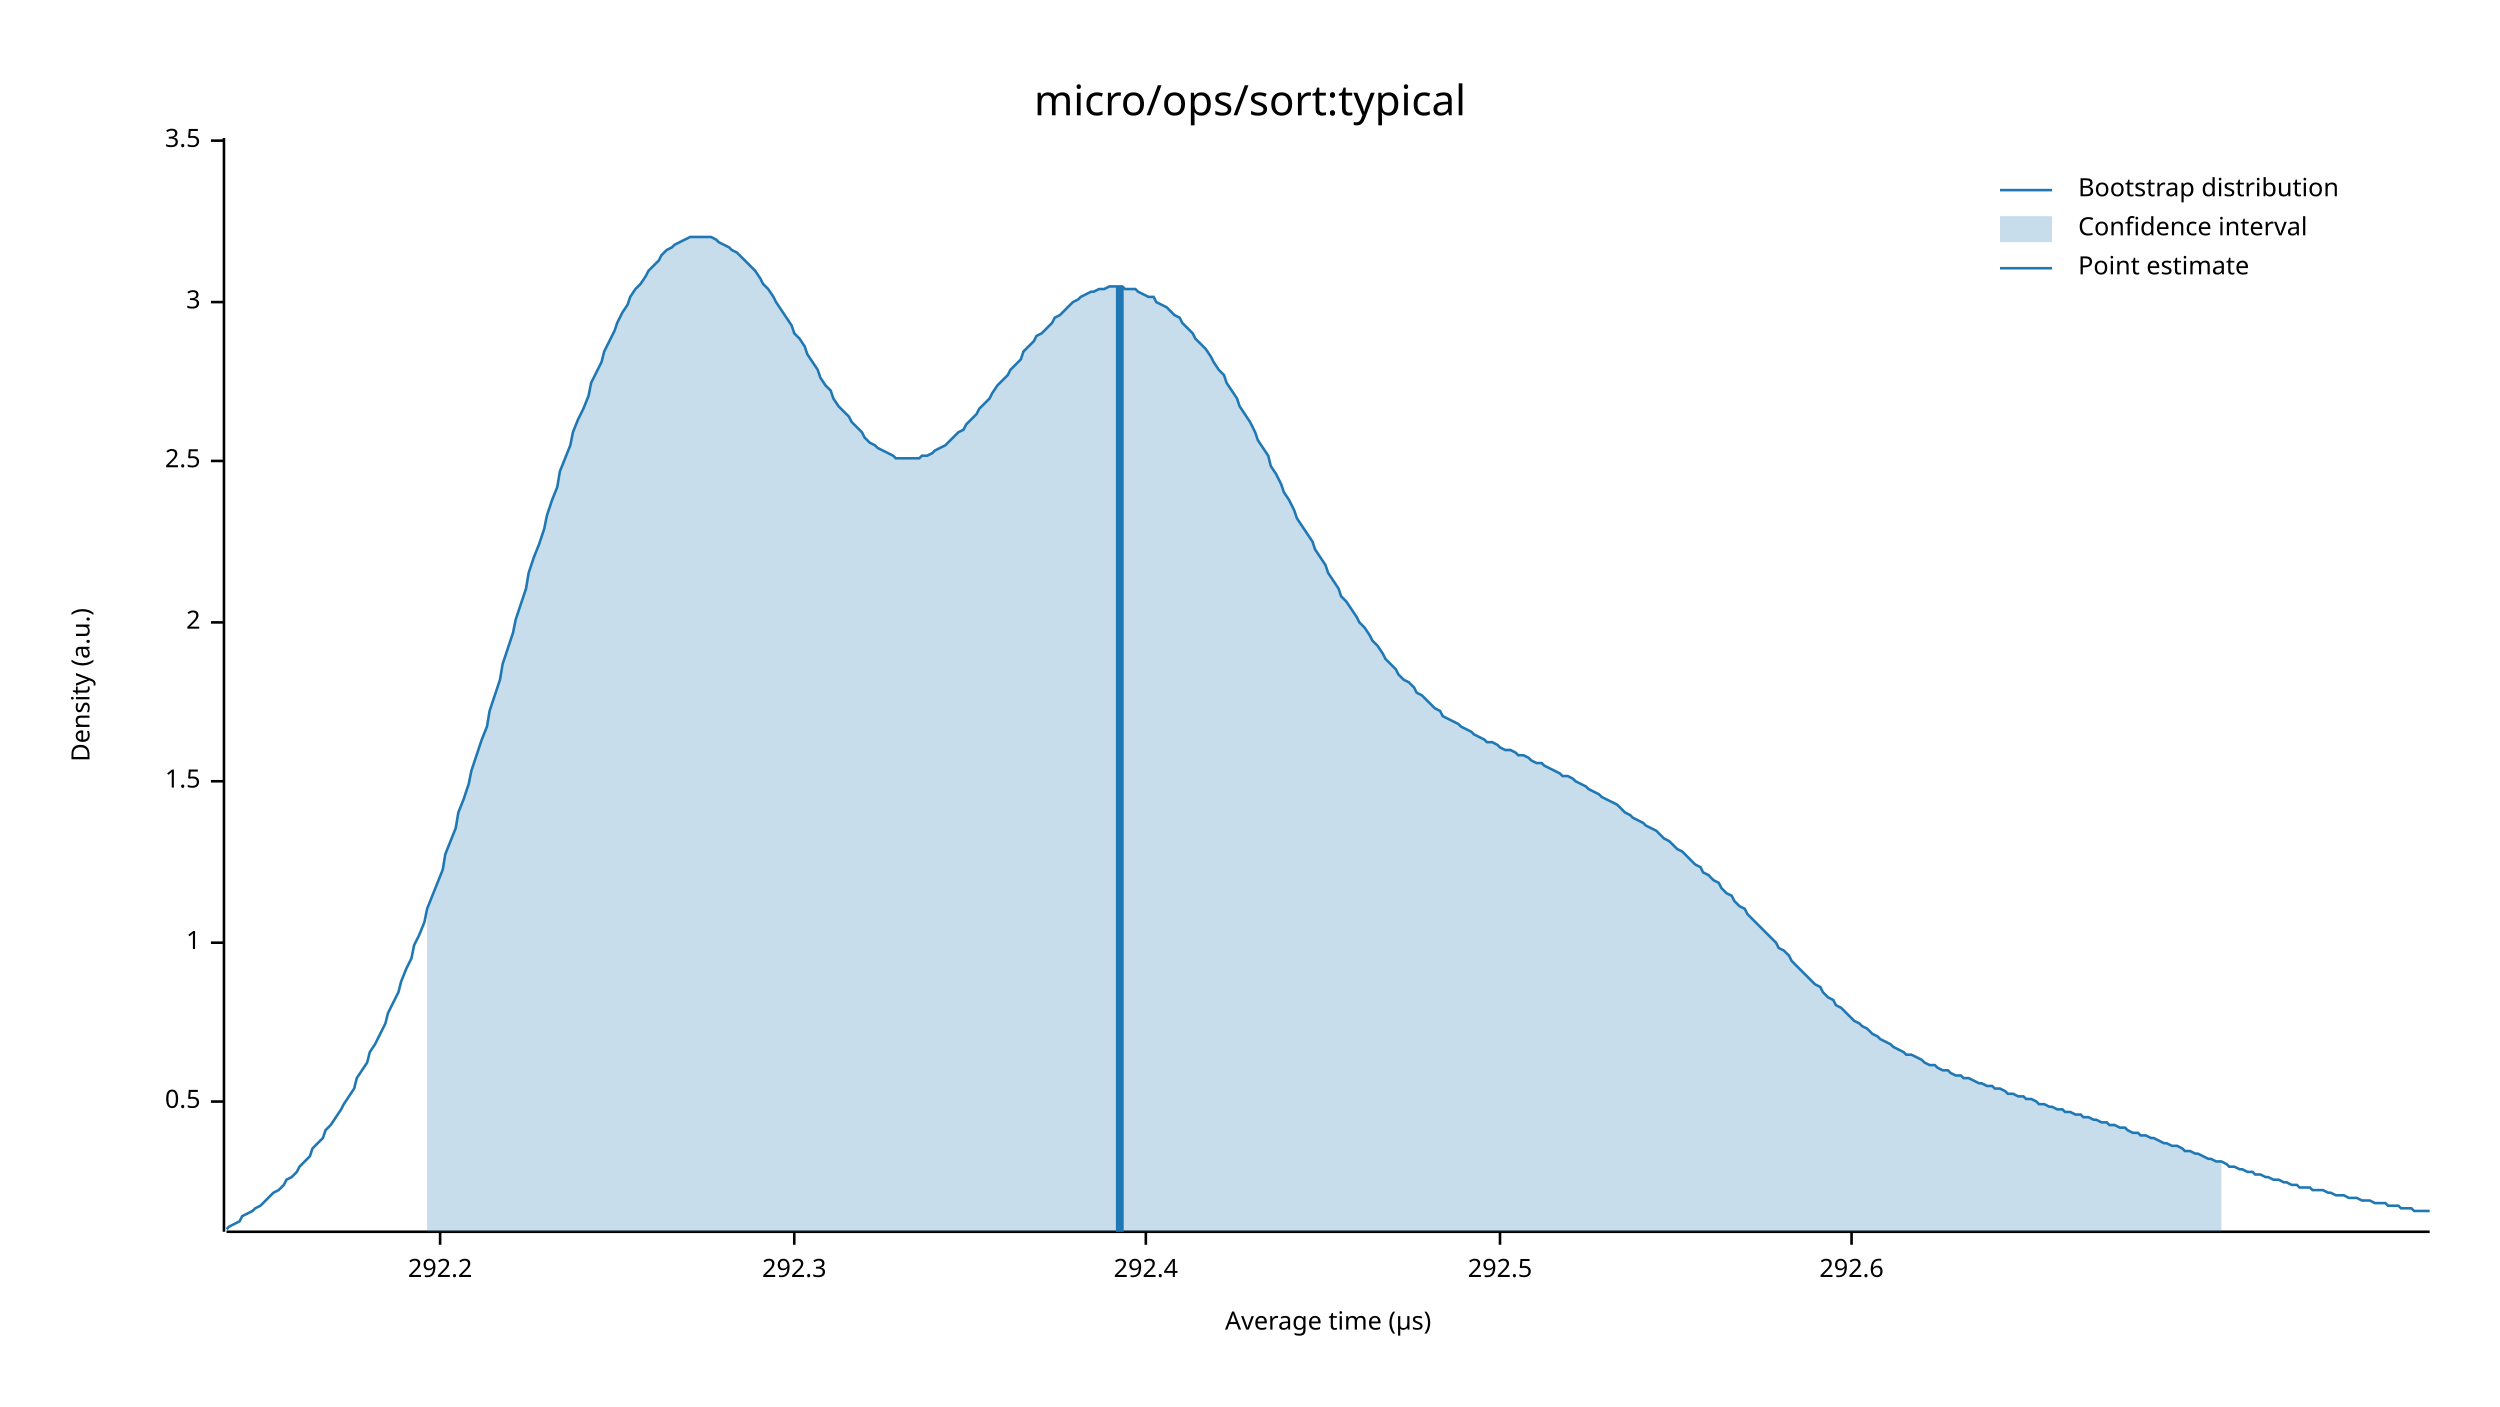
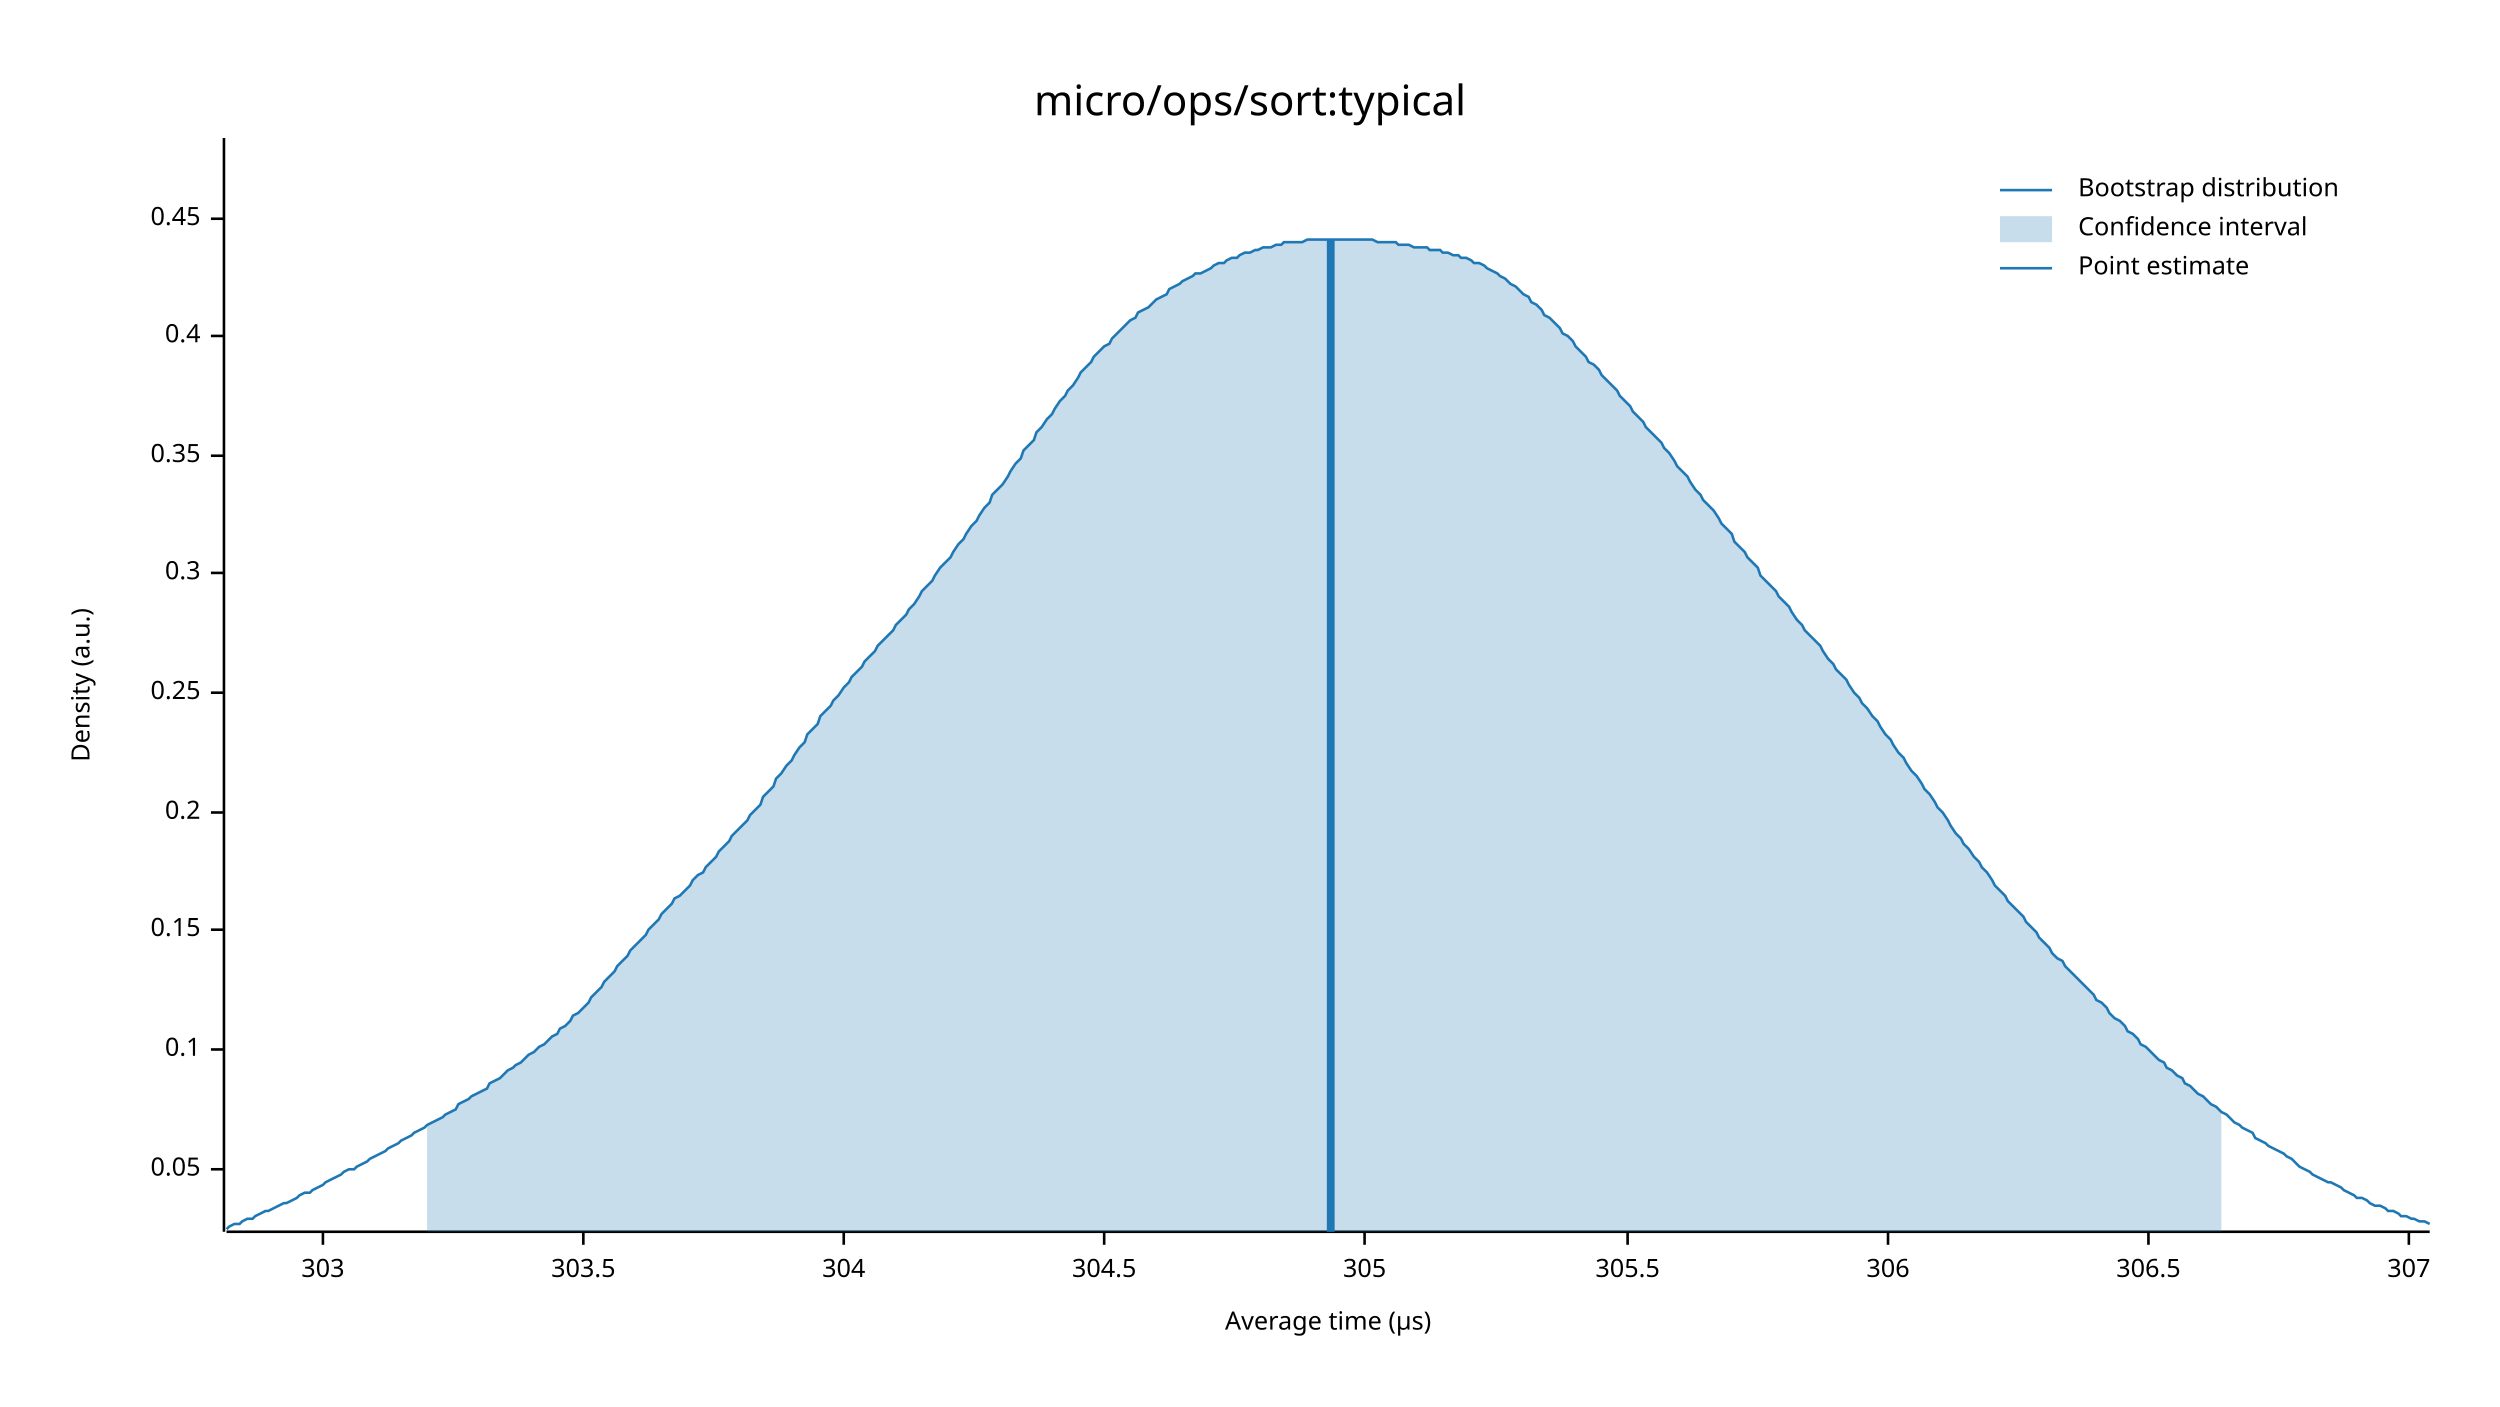
<svg xmlns="http://www.w3.org/2000/svg" width="960" height="540" viewBox="0 0 960 540">
  <text x="480" y="32" dy="0.76em" text-anchor="middle" font-family="sans-serif" font-size="16.129" opacity="1" fill="#000000">
micro/ops/sort:typical
</text>
  <text x="27" y="263" dy="0.76em" text-anchor="middle" font-family="sans-serif" font-size="9.677" opacity="1" fill="#000000" transform="rotate(270, 27, 263)">
Density (a.u.)
</text>
  <text x="510" y="513" dy="-0.5ex" text-anchor="middle" font-family="sans-serif" font-size="9.677" opacity="1" fill="#000000">
Average time (µs)
</text>
  <polyline fill="none" opacity="1" stroke="#000000" stroke-width="1" points="86,53 86,473 " />
-   <text x="77" y="423" dy="0.5ex" text-anchor="end" font-family="sans-serif" font-size="9.677" opacity="1" fill="#000000">
- 0.5
+   <text x="77" y="449" dy="0.5ex" text-anchor="end" font-family="sans-serif" font-size="9.677" opacity="1" fill="#000000">
+ 0.05
</text>
-   <polyline fill="none" opacity="1" stroke="#000000" stroke-width="1" points="81,423 86,423 " />
-   <text x="77" y="362" dy="0.5ex" text-anchor="end" font-family="sans-serif" font-size="9.677" opacity="1" fill="#000000">
- 1
+   <polyline fill="none" opacity="1" stroke="#000000" stroke-width="1" points="81,449 86,449 " />
+   <text x="77" y="403" dy="0.5ex" text-anchor="end" font-family="sans-serif" font-size="9.677" opacity="1" fill="#000000">
+ 0.1
</text>
-   <polyline fill="none" opacity="1" stroke="#000000" stroke-width="1" points="81,362 86,362 " />
-   <text x="77" y="300" dy="0.5ex" text-anchor="end" font-family="sans-serif" font-size="9.677" opacity="1" fill="#000000">
- 1.5
+   <polyline fill="none" opacity="1" stroke="#000000" stroke-width="1" points="81,403 86,403 " />
+   <text x="77" y="357" dy="0.5ex" text-anchor="end" font-family="sans-serif" font-size="9.677" opacity="1" fill="#000000">
+ 0.15
</text>
-   <polyline fill="none" opacity="1" stroke="#000000" stroke-width="1" points="81,300 86,300 " />
-   <text x="77" y="239" dy="0.5ex" text-anchor="end" font-family="sans-serif" font-size="9.677" opacity="1" fill="#000000">
- 2
+   <polyline fill="none" opacity="1" stroke="#000000" stroke-width="1" points="81,357 86,357 " />
+   <text x="77" y="312" dy="0.5ex" text-anchor="end" font-family="sans-serif" font-size="9.677" opacity="1" fill="#000000">
+ 0.2
</text>
-   <polyline fill="none" opacity="1" stroke="#000000" stroke-width="1" points="81,239 86,239 " />
-   <text x="77" y="177" dy="0.5ex" text-anchor="end" font-family="sans-serif" font-size="9.677" opacity="1" fill="#000000">
- 2.5
+   <polyline fill="none" opacity="1" stroke="#000000" stroke-width="1" points="81,312 86,312 " />
+   <text x="77" y="266" dy="0.5ex" text-anchor="end" font-family="sans-serif" font-size="9.677" opacity="1" fill="#000000">
+ 0.25
</text>
-   <polyline fill="none" opacity="1" stroke="#000000" stroke-width="1" points="81,177 86,177 " />
-   <text x="77" y="116" dy="0.5ex" text-anchor="end" font-family="sans-serif" font-size="9.677" opacity="1" fill="#000000">
- 3
+   <polyline fill="none" opacity="1" stroke="#000000" stroke-width="1" points="81,266 86,266 " />
+   <text x="77" y="220" dy="0.5ex" text-anchor="end" font-family="sans-serif" font-size="9.677" opacity="1" fill="#000000">
+ 0.3
</text>
-   <polyline fill="none" opacity="1" stroke="#000000" stroke-width="1" points="81,116 86,116 " />
-   <text x="77" y="54" dy="0.5ex" text-anchor="end" font-family="sans-serif" font-size="9.677" opacity="1" fill="#000000">
- 3.5
+   <polyline fill="none" opacity="1" stroke="#000000" stroke-width="1" points="81,220 86,220 " />
+   <text x="77" y="175" dy="0.5ex" text-anchor="end" font-family="sans-serif" font-size="9.677" opacity="1" fill="#000000">
+ 0.35
</text>
-   <polyline fill="none" opacity="1" stroke="#000000" stroke-width="1" points="81,54 86,54 " />
+   <polyline fill="none" opacity="1" stroke="#000000" stroke-width="1" points="81,175 86,175 " />
+   <text x="77" y="129" dy="0.5ex" text-anchor="end" font-family="sans-serif" font-size="9.677" opacity="1" fill="#000000">
+ 0.4
+ </text>
+   <polyline fill="none" opacity="1" stroke="#000000" stroke-width="1" points="81,129 86,129 " />
+   <text x="77" y="84" dy="0.5ex" text-anchor="end" font-family="sans-serif" font-size="9.677" opacity="1" fill="#000000">
+ 0.45
+ </text>
+   <polyline fill="none" opacity="1" stroke="#000000" stroke-width="1" points="81,84 86,84 " />
  <polyline fill="none" opacity="1" stroke="#000000" stroke-width="1" points="87,473 933,473 " />
-   <text x="169" y="483" dy="0.76em" text-anchor="middle" font-family="sans-serif" font-size="9.677" opacity="1" fill="#000000">
- 292.2
+   <text x="124" y="483" dy="0.76em" text-anchor="middle" font-family="sans-serif" font-size="9.677" opacity="1" fill="#000000">
+ 303
</text>
-   <polyline fill="none" opacity="1" stroke="#000000" stroke-width="1" points="169,473 169,478 " />
-   <text x="305" y="483" dy="0.76em" text-anchor="middle" font-family="sans-serif" font-size="9.677" opacity="1" fill="#000000">
- 292.3
+   <polyline fill="none" opacity="1" stroke="#000000" stroke-width="1" points="124,473 124,478 " />
+   <text x="224" y="483" dy="0.76em" text-anchor="middle" font-family="sans-serif" font-size="9.677" opacity="1" fill="#000000">
+ 303.5
</text>
-   <polyline fill="none" opacity="1" stroke="#000000" stroke-width="1" points="305,473 305,478 " />
-   <text x="440" y="483" dy="0.76em" text-anchor="middle" font-family="sans-serif" font-size="9.677" opacity="1" fill="#000000">
- 292.4
+   <polyline fill="none" opacity="1" stroke="#000000" stroke-width="1" points="224,473 224,478 " />
+   <text x="324" y="483" dy="0.76em" text-anchor="middle" font-family="sans-serif" font-size="9.677" opacity="1" fill="#000000">
+ 304
</text>
-   <polyline fill="none" opacity="1" stroke="#000000" stroke-width="1" points="440,473 440,478 " />
-   <text x="576" y="483" dy="0.76em" text-anchor="middle" font-family="sans-serif" font-size="9.677" opacity="1" fill="#000000">
- 292.5
+   <polyline fill="none" opacity="1" stroke="#000000" stroke-width="1" points="324,473 324,478 " />
+   <text x="424" y="483" dy="0.76em" text-anchor="middle" font-family="sans-serif" font-size="9.677" opacity="1" fill="#000000">
+ 304.5
</text>
-   <polyline fill="none" opacity="1" stroke="#000000" stroke-width="1" points="576,473 576,478 " />
-   <text x="711" y="483" dy="0.76em" text-anchor="middle" font-family="sans-serif" font-size="9.677" opacity="1" fill="#000000">
- 292.6
+   <polyline fill="none" opacity="1" stroke="#000000" stroke-width="1" points="424,473 424,478 " />
+   <text x="524" y="483" dy="0.76em" text-anchor="middle" font-family="sans-serif" font-size="9.677" opacity="1" fill="#000000">
+ 305
</text>
-   <polyline fill="none" opacity="1" stroke="#000000" stroke-width="1" points="711,473 711,478 " />
-   <polyline fill="none" opacity="1" stroke="#1F78B4" stroke-width="1" points="87,472 88,471 90,470 92,469 93,467 95,466 97,465 98,464 100,463 102,461 103,460 105,458 107,457 109,455 110,453 112,452 114,450 115,448 117,446 119,444 120,441 122,439 124,437 125,434 127,432 129,429 131,426 132,424 134,421 136,418 137,414 139,411 141,408 142,404 144,401 146,397 148,393 149,389 151,385 153,381 154,377 156,372 158,368 159,363 161,359 163,354 164,349 166,344 168,339 170,334 171,328 173,323 175,318 176,312 178,307 180,301 181,296 183,290 185,284 187,279 188,273 190,267 192,261 193,255 195,249 197,243 198,238 200,232 202,226 203,220 205,214 207,209 209,203 210,198 212,192 214,187 215,181 217,176 219,171 220,166 222,161 224,157 226,152 227,147 229,143 231,139 232,135 234,131 236,127 237,124 239,120 241,117 242,114 244,111 246,109 248,106 249,104 251,102 253,100 254,98 256,96 258,95 259,94 261,93 263,92 265,91 266,91 268,91 270,91 271,91 273,91 275,92 276,93 278,94 280,95 281,96 283,97 285,99 287,101 288,102 290,104 292,107 293,109 295,111 297,114 298,116 300,119 302,122 304,125 305,128 307,130 309,133 310,136 312,139 314,142 315,145 317,148 319,150 320,153 322,156 324,158 326,160 327,162 329,164 331,166 332,168 334,170 336,171 337,172 339,173 341,174 343,175 344,176 346,176 348,176 349,176 351,176 353,176 354,175 356,175 358,174 359,173 361,172 363,171 365,169 366,168 368,166 370,165 371,163 373,161 375,159 376,157 378,155 380,153 381,151 383,148 385,146 387,144 388,142 390,140 392,138 393,135 395,133 397,131 398,129 400,128 402,126 404,124 405,122 407,121 409,119 410,118 412,116 414,115 415,114 417,113 419,112 420,112 422,111 424,111 426,110 427,110 429,110 431,110 432,111 434,111 436,111 437,112 439,113 441,114 443,114 444,116 446,117 448,118 449,119 451,121 453,122 454,124 456,126 458,128 459,130 461,132 463,134 465,137 466,139 468,142 470,144 471,147 473,150 475,153 476,156 478,159 480,162 482,166 483,169 485,172 487,175 488,179 490,182 492,186 493,189 495,192 497,196 498,199 500,202 502,205 504,208 505,211 507,214 509,217 510,220 512,223 514,226 515,229 517,231 519,234 521,237 522,239 524,241 526,244 527,246 529,248 531,251 532,253 534,255 536,257 537,259 539,261 541,262 543,264 544,266 546,267 548,269 549,270 551,272 553,273 554,275 556,276 558,277 560,278 561,279 563,280 565,281 566,282 568,283 570,284 571,285 573,285 575,286 576,287 578,288 580,288 582,289 583,290 585,290 587,291 588,292 590,293 592,293 593,294 595,295 597,296 599,297 600,298 602,298 604,299 605,300 607,301 609,302 610,303 612,304 614,305 615,306 617,307 619,308 621,309 622,310 624,312 626,313 627,314 629,315 631,316 632,317 634,318 636,319 638,321 639,322 641,323 643,325 644,326 646,327 648,329 649,330 651,332 653,333 654,335 656,336 658,338 660,339 661,341 663,343 665,344 666,346 668,348 670,349 671,351 673,353 675,355 676,356 678,358 680,360 682,362 683,364 685,365 687,367 688,369 690,371 692,373 693,374 695,376 697,378 699,379 700,381 702,383 704,384 705,386 707,387 709,389 710,390 712,392 714,393 715,394 717,395 719,397 721,398 722,399 724,400 726,401 727,402 729,403 731,404 732,405 734,405 736,406 738,407 739,408 741,409 743,409 744,410 746,411 748,411 749,412 751,413 753,413 754,414 756,414 758,415 760,416 761,416 763,417 765,417 766,418 768,418 770,419 771,420 773,420 775,421 777,421 778,422 780,422 782,423 783,424 785,424 787,425 788,425 790,426 792,426 793,427 795,427 797,428 799,428 800,429 802,429 804,430 805,430 807,431 809,431 810,432 812,432 814,433 816,433 817,434 819,435 821,435 822,436 824,436 826,437 827,437 829,438 831,439 832,439 834,440 836,440 838,441 839,442 841,442 843,443 844,443 846,444 848,445 849,445 851,446 853,446 855,447 856,448 858,448 860,449 861,449 863,450 865,450 866,451 868,451 870,452 871,452 873,453 875,453 877,454 878,454 880,455 882,455 883,456 885,456 887,456 888,457 890,457 892,457 894,458 895,458 897,459 899,459 900,459 902,460 904,460 905,460 907,461 909,461 910,461 912,462 914,462 916,462 917,463 919,463 921,463 922,464 924,464 926,464 927,465 929,465 931,465 933,465 " />
-   <polygon opacity="0.25" fill="#1F78B4" points="164,349 166,344 168,339 170,334 171,328 173,323 175,318 176,312 178,307 180,301 181,296 183,290 185,284 187,279 188,273 190,267 192,261 193,255 195,249 197,243 198,238 200,232 202,226 203,220 205,214 207,209 209,203 210,198 212,192 214,187 215,181 217,176 219,171 220,166 222,161 224,157 226,152 227,147 229,143 231,139 232,135 234,131 236,127 237,124 239,120 241,117 242,114 244,111 246,109 248,106 249,104 251,102 253,100 254,98 256,96 258,95 259,94 261,93 263,92 265,91 266,91 268,91 270,91 271,91 273,91 275,92 276,93 278,94 280,95 281,96 283,97 285,99 287,101 288,102 290,104 292,107 293,109 295,111 297,114 298,116 300,119 302,122 304,125 305,128 307,130 309,133 310,136 312,139 314,142 315,145 317,148 319,150 320,153 322,156 324,158 326,160 327,162 329,164 331,166 332,168 334,170 336,171 337,172 339,173 341,174 343,175 344,176 346,176 348,176 349,176 351,176 353,176 354,175 356,175 358,174 359,173 361,172 363,171 365,169 366,168 368,166 370,165 371,163 373,161 375,159 376,157 378,155 380,153 381,151 383,148 385,146 387,144 388,142 390,140 392,138 393,135 395,133 397,131 398,129 400,128 402,126 404,124 405,122 407,121 409,119 410,118 412,116 414,115 415,114 417,113 419,112 420,112 422,111 424,111 426,110 427,110 429,110 431,110 432,111 434,111 436,111 437,112 439,113 441,114 443,114 444,116 446,117 448,118 449,119 451,121 453,122 454,124 456,126 458,128 459,130 461,132 463,134 465,137 466,139 468,142 470,144 471,147 473,150 475,153 476,156 478,159 480,162 482,166 483,169 485,172 487,175 488,179 490,182 492,186 493,189 495,192 497,196 498,199 500,202 502,205 504,208 505,211 507,214 509,217 510,220 512,223 514,226 515,229 517,231 519,234 521,237 522,239 524,241 526,244 527,246 529,248 531,251 532,253 534,255 536,257 537,259 539,261 541,262 543,264 544,266 546,267 548,269 549,270 551,272 553,273 554,275 556,276 558,277 560,278 561,279 563,280 565,281 566,282 568,283 570,284 571,285 573,285 575,286 576,287 578,288 580,288 582,289 583,290 585,290 587,291 588,292 590,293 592,293 593,294 595,295 597,296 599,297 600,298 602,298 604,299 605,300 607,301 609,302 610,303 612,304 614,305 615,306 617,307 619,308 621,309 622,310 624,312 626,313 627,314 629,315 631,316 632,317 634,318 636,319 638,321 639,322 641,323 643,325 644,326 646,327 648,329 649,330 651,332 653,333 654,335 656,336 658,338 660,339 661,341 663,343 665,344 666,346 668,348 670,349 671,351 673,353 675,355 676,356 678,358 680,360 682,362 683,364 685,365 687,367 688,369 690,371 692,373 693,374 695,376 697,378 699,379 700,381 702,383 704,384 705,386 707,387 709,389 710,390 712,392 714,393 715,394 717,395 719,397 721,398 722,399 724,400 726,401 727,402 729,403 731,404 732,405 734,405 736,406 738,407 739,408 741,409 743,409 744,410 746,411 748,411 749,412 751,413 753,413 754,414 756,414 758,415 760,416 761,416 763,417 765,417 766,418 768,418 770,419 771,420 773,420 775,421 777,421 778,422 780,422 782,423 783,424 785,424 787,425 788,425 790,426 792,426 793,427 795,427 797,428 799,428 800,429 802,429 804,430 805,430 807,431 809,431 810,432 812,432 814,433 816,433 817,434 819,435 821,435 822,436 824,436 826,437 827,437 829,438 831,439 832,439 834,440 836,440 838,441 839,442 841,442 843,443 844,443 846,444 848,445 849,445 851,446 853,446 853,473 164,473 " />
-   <polyline fill="none" opacity="1" stroke="#1F78B4" stroke-width="3" points="430,473 430,110 " />
+   <polyline fill="none" opacity="1" stroke="#000000" stroke-width="1" points="524,473 524,478 " />
+   <text x="625" y="483" dy="0.76em" text-anchor="middle" font-family="sans-serif" font-size="9.677" opacity="1" fill="#000000">
+ 305.5
+ </text>
+   <polyline fill="none" opacity="1" stroke="#000000" stroke-width="1" points="625,473 625,478 " />
+   <text x="725" y="483" dy="0.76em" text-anchor="middle" font-family="sans-serif" font-size="9.677" opacity="1" fill="#000000">
+ 306
+ </text>
+   <polyline fill="none" opacity="1" stroke="#000000" stroke-width="1" points="725,473 725,478 " />
+   <text x="825" y="483" dy="0.76em" text-anchor="middle" font-family="sans-serif" font-size="9.677" opacity="1" fill="#000000">
+ 306.5
+ </text>
+   <polyline fill="none" opacity="1" stroke="#000000" stroke-width="1" points="825,473 825,478 " />
+   <text x="925" y="483" dy="0.76em" text-anchor="middle" font-family="sans-serif" font-size="9.677" opacity="1" fill="#000000">
+ 307
+ </text>
+   <polyline fill="none" opacity="1" stroke="#000000" stroke-width="1" points="925,473 925,478 " />
+   <polyline fill="none" opacity="1" stroke="#1F78B4" stroke-width="1" points="87,472 88,471 90,470 92,470 93,469 95,468 97,468 98,467 100,466 102,465 103,465 105,464 107,463 109,462 110,462 112,461 114,460 115,459 117,458 119,458 120,457 122,456 124,455 125,454 127,453 129,452 131,451 132,450 134,449 136,449 137,448 139,447 141,446 142,445 144,444 146,443 148,442 149,441 151,440 153,439 154,438 156,437 158,436 159,435 161,434 163,433 164,432 166,431 168,430 170,429 171,428 173,427 175,426 176,424 178,423 180,422 181,421 183,420 185,419 187,418 188,416 190,415 192,414 193,413 195,411 197,410 198,409 200,408 202,406 203,405 205,404 207,402 209,401 210,400 212,398 214,397 215,395 217,394 219,392 220,390 222,389 224,387 226,385 227,383 229,381 231,379 232,377 234,375 236,373 237,371 239,369 241,367 242,365 244,363 246,361 248,359 249,357 251,355 253,353 254,351 256,349 258,347 259,345 261,344 263,342 265,340 266,338 268,336 270,335 271,333 273,331 275,329 276,327 278,325 280,323 281,321 283,319 285,317 287,315 288,313 290,311 292,309 293,306 295,304 297,302 298,299 300,297 302,294 304,292 305,290 307,287 309,285 310,282 312,280 314,278 315,275 317,273 319,271 320,269 322,267 324,264 326,262 327,260 329,258 331,256 332,254 334,252 336,250 337,248 339,246 341,244 343,242 344,240 346,238 348,236 349,234 351,232 353,229 354,227 356,225 358,223 359,221 361,218 363,216 365,214 366,212 368,209 370,207 371,205 373,202 375,200 376,198 378,195 380,193 381,190 383,188 385,186 387,183 388,181 390,178 392,176 393,173 395,171 397,169 398,166 400,164 402,161 404,159 405,157 407,154 409,152 410,150 412,148 414,145 415,143 417,141 419,139 420,137 422,135 424,133 426,132 427,130 429,128 431,126 432,125 434,123 436,122 437,120 439,119 441,118 443,116 444,115 446,114 448,113 449,111 451,110 453,109 454,108 456,107 458,106 459,105 461,105 463,104 465,103 466,102 468,101 470,101 471,100 473,99 475,99 476,98 478,97 480,97 482,96 483,96 485,95 487,95 488,95 490,94 492,94 493,93 495,93 497,93 498,93 500,93 502,92 504,92 505,92 507,92 509,92 510,92 512,92 514,92 515,92 517,92 519,92 521,92 522,92 524,92 526,92 527,92 529,93 531,93 532,93 534,93 536,93 537,94 539,94 541,94 543,95 544,95 546,95 548,95 549,96 551,96 553,96 554,97 556,97 558,98 560,98 561,99 563,99 565,100 566,101 568,101 570,102 571,103 573,104 575,105 576,106 578,107 580,109 582,110 583,111 585,113 587,114 588,116 590,117 592,119 593,121 595,122 597,124 599,126 600,128 602,129 604,131 605,133 607,135 609,137 610,139 612,140 614,142 615,144 617,146 619,148 621,150 622,152 624,154 626,156 627,158 629,160 631,162 632,164 634,166 636,168 638,170 639,172 641,174 643,177 644,179 646,181 648,183 649,185 651,188 653,190 654,192 656,194 658,196 660,199 661,201 663,203 665,205 666,208 668,210 670,212 671,214 673,216 675,218 676,221 678,223 680,225 682,227 683,229 685,231 687,233 688,235 690,238 692,240 693,242 695,244 697,246 699,248 700,250 702,253 704,255 705,257 707,259 709,261 710,263 712,266 714,268 715,270 717,272 719,275 721,277 722,279 724,282 726,284 727,286 729,289 731,291 732,293 734,296 736,298 738,301 739,303 741,305 743,308 744,310 746,312 748,315 749,317 751,320 753,322 754,324 756,326 758,329 760,331 761,333 763,335 765,338 766,340 768,342 770,344 771,346 773,348 775,350 777,352 778,354 780,356 782,358 783,360 785,362 787,364 788,366 790,368 792,369 793,371 795,373 797,375 799,377 800,378 802,380 804,382 805,384 807,385 809,387 810,389 812,391 814,392 816,394 817,396 819,397 821,399 822,401 824,402 826,404 827,405 829,407 831,408 832,410 834,411 836,413 838,414 839,416 841,417 843,419 844,420 846,421 848,423 849,424 851,425 853,427 855,428 856,429 858,431 860,432 861,433 863,434 865,435 866,437 868,438 870,439 871,440 873,441 875,442 877,443 878,444 880,445 882,447 883,448 885,449 887,450 888,451 890,452 892,453 894,454 895,454 897,455 899,456 900,457 902,458 904,459 905,460 907,460 909,461 910,462 912,463 914,463 916,464 917,465 919,465 921,466 922,467 924,467 926,468 927,468 929,469 931,469 933,470 " />
+   <polygon opacity="0.25" fill="#1F78B4" points="164,432 166,431 168,430 170,429 171,428 173,427 175,426 176,424 178,423 180,422 181,421 183,420 185,419 187,418 188,416 190,415 192,414 193,413 195,411 197,410 198,409 200,408 202,406 203,405 205,404 207,402 209,401 210,400 212,398 214,397 215,395 217,394 219,392 220,390 222,389 224,387 226,385 227,383 229,381 231,379 232,377 234,375 236,373 237,371 239,369 241,367 242,365 244,363 246,361 248,359 249,357 251,355 253,353 254,351 256,349 258,347 259,345 261,344 263,342 265,340 266,338 268,336 270,335 271,333 273,331 275,329 276,327 278,325 280,323 281,321 283,319 285,317 287,315 288,313 290,311 292,309 293,306 295,304 297,302 298,299 300,297 302,294 304,292 305,290 307,287 309,285 310,282 312,280 314,278 315,275 317,273 319,271 320,269 322,267 324,264 326,262 327,260 329,258 331,256 332,254 334,252 336,250 337,248 339,246 341,244 343,242 344,240 346,238 348,236 349,234 351,232 353,229 354,227 356,225 358,223 359,221 361,218 363,216 365,214 366,212 368,209 370,207 371,205 373,202 375,200 376,198 378,195 380,193 381,190 383,188 385,186 387,183 388,181 390,178 392,176 393,173 395,171 397,169 398,166 400,164 402,161 404,159 405,157 407,154 409,152 410,150 412,148 414,145 415,143 417,141 419,139 420,137 422,135 424,133 426,132 427,130 429,128 431,126 432,125 434,123 436,122 437,120 439,119 441,118 443,116 444,115 446,114 448,113 449,111 451,110 453,109 454,108 456,107 458,106 459,105 461,105 463,104 465,103 466,102 468,101 470,101 471,100 473,99 475,99 476,98 478,97 480,97 482,96 483,96 485,95 487,95 488,95 490,94 492,94 493,93 495,93 497,93 498,93 500,93 502,92 504,92 505,92 507,92 509,92 510,92 512,92 514,92 515,92 517,92 519,92 521,92 522,92 524,92 526,92 527,92 529,93 531,93 532,93 534,93 536,93 537,94 539,94 541,94 543,95 544,95 546,95 548,95 549,96 551,96 553,96 554,97 556,97 558,98 560,98 561,99 563,99 565,100 566,101 568,101 570,102 571,103 573,104 575,105 576,106 578,107 580,109 582,110 583,111 585,113 587,114 588,116 590,117 592,119 593,121 595,122 597,124 599,126 600,128 602,129 604,131 605,133 607,135 609,137 610,139 612,140 614,142 615,144 617,146 619,148 621,150 622,152 624,154 626,156 627,158 629,160 631,162 632,164 634,166 636,168 638,170 639,172 641,174 643,177 644,179 646,181 648,183 649,185 651,188 653,190 654,192 656,194 658,196 660,199 661,201 663,203 665,205 666,208 668,210 670,212 671,214 673,216 675,218 676,221 678,223 680,225 682,227 683,229 685,231 687,233 688,235 690,238 692,240 693,242 695,244 697,246 699,248 700,250 702,253 704,255 705,257 707,259 709,261 710,263 712,266 714,268 715,270 717,272 719,275 721,277 722,279 724,282 726,284 727,286 729,289 731,291 732,293 734,296 736,298 738,301 739,303 741,305 743,308 744,310 746,312 748,315 749,317 751,320 753,322 754,324 756,326 758,329 760,331 761,333 763,335 765,338 766,340 768,342 770,344 771,346 773,348 775,350 777,352 778,354 780,356 782,358 783,360 785,362 787,364 788,366 790,368 792,369 793,371 795,373 797,375 799,377 800,378 802,380 804,382 805,384 807,385 809,387 810,389 812,391 814,392 816,394 817,396 819,397 821,399 822,401 824,402 826,404 827,405 829,407 831,408 832,410 834,411 836,413 838,414 839,416 841,417 843,419 844,420 846,421 848,423 849,424 851,425 853,427 853,473 164,473 " />
+   <polyline fill="none" opacity="1" stroke="#1F78B4" stroke-width="3" points="511,473 511,92 " />
  <text x="798" y="68" dy="0.76em" text-anchor="start" font-family="sans-serif" font-size="9.677" opacity="1" fill="#000000">
Bootstrap distribution
</text>
  <text x="798" y="83" dy="0.76em" text-anchor="start" font-family="sans-serif" font-size="9.677" opacity="1" fill="#000000">
Confidence interval
</text>
  <text x="798" y="98" dy="0.76em" text-anchor="start" font-family="sans-serif" font-size="9.677" opacity="1" fill="#000000">
Point estimate
</text>
  <polyline fill="none" opacity="1" stroke="#1F78B4" stroke-width="1" points="768,73 788,73 " />
  <rect x="768" y="83" width="20" height="10" opacity="0.25" fill="#1F78B4" stroke="none" />
  <polyline fill="none" opacity="1" stroke="#1F78B4" stroke-width="1" points="768,103 788,103 " />
</svg>
